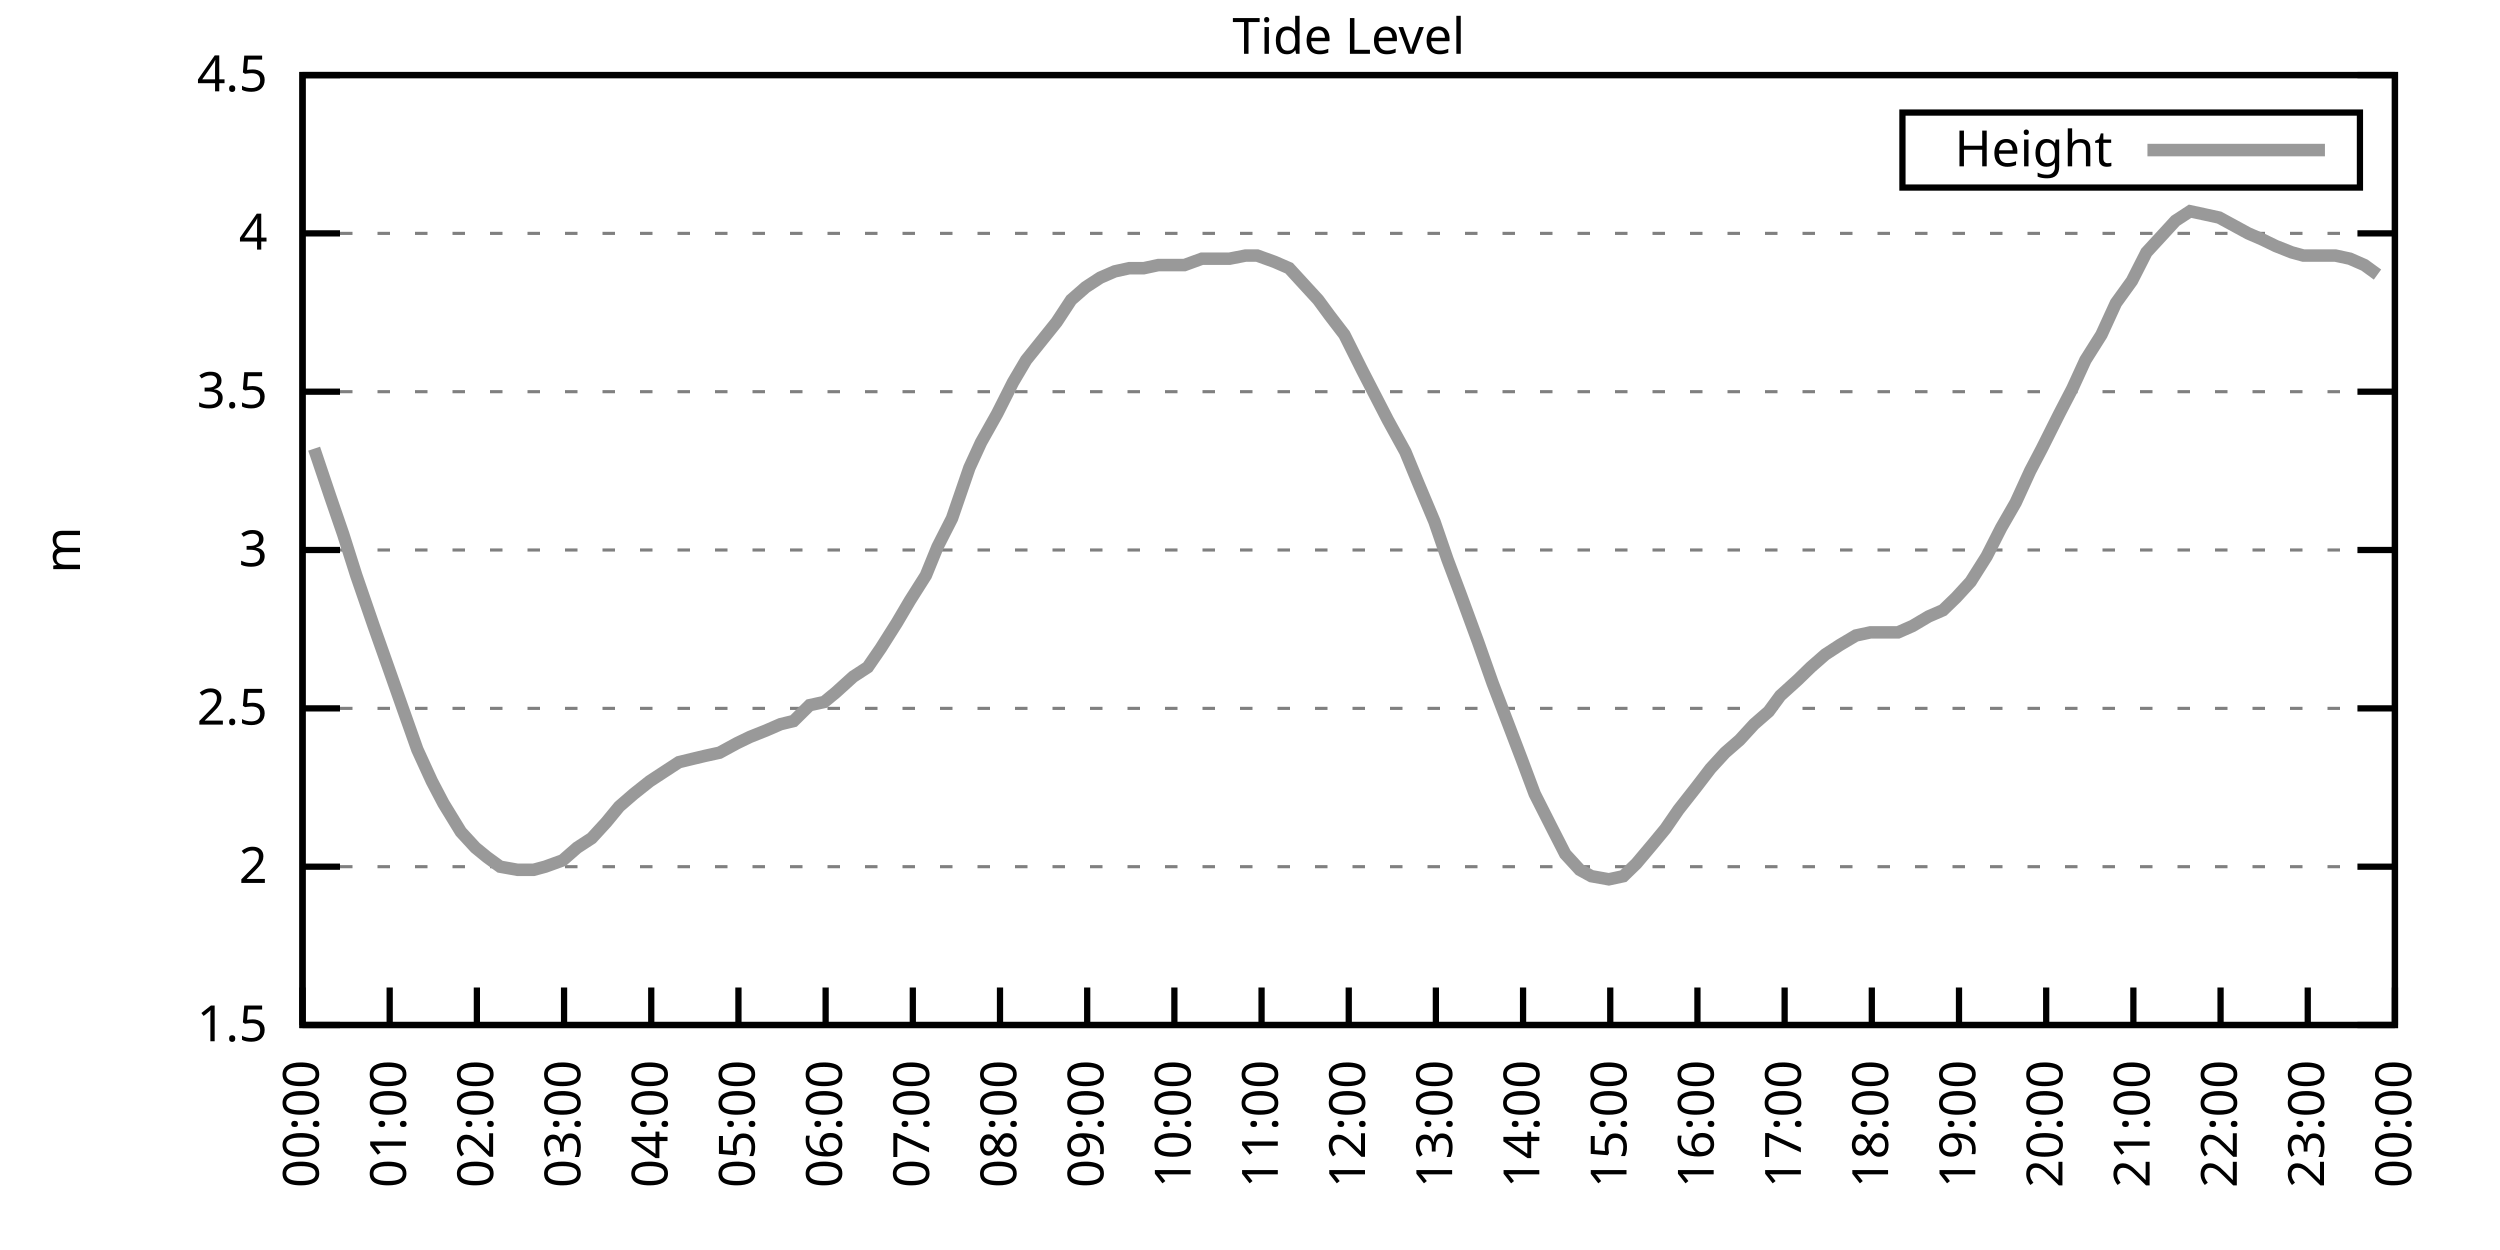
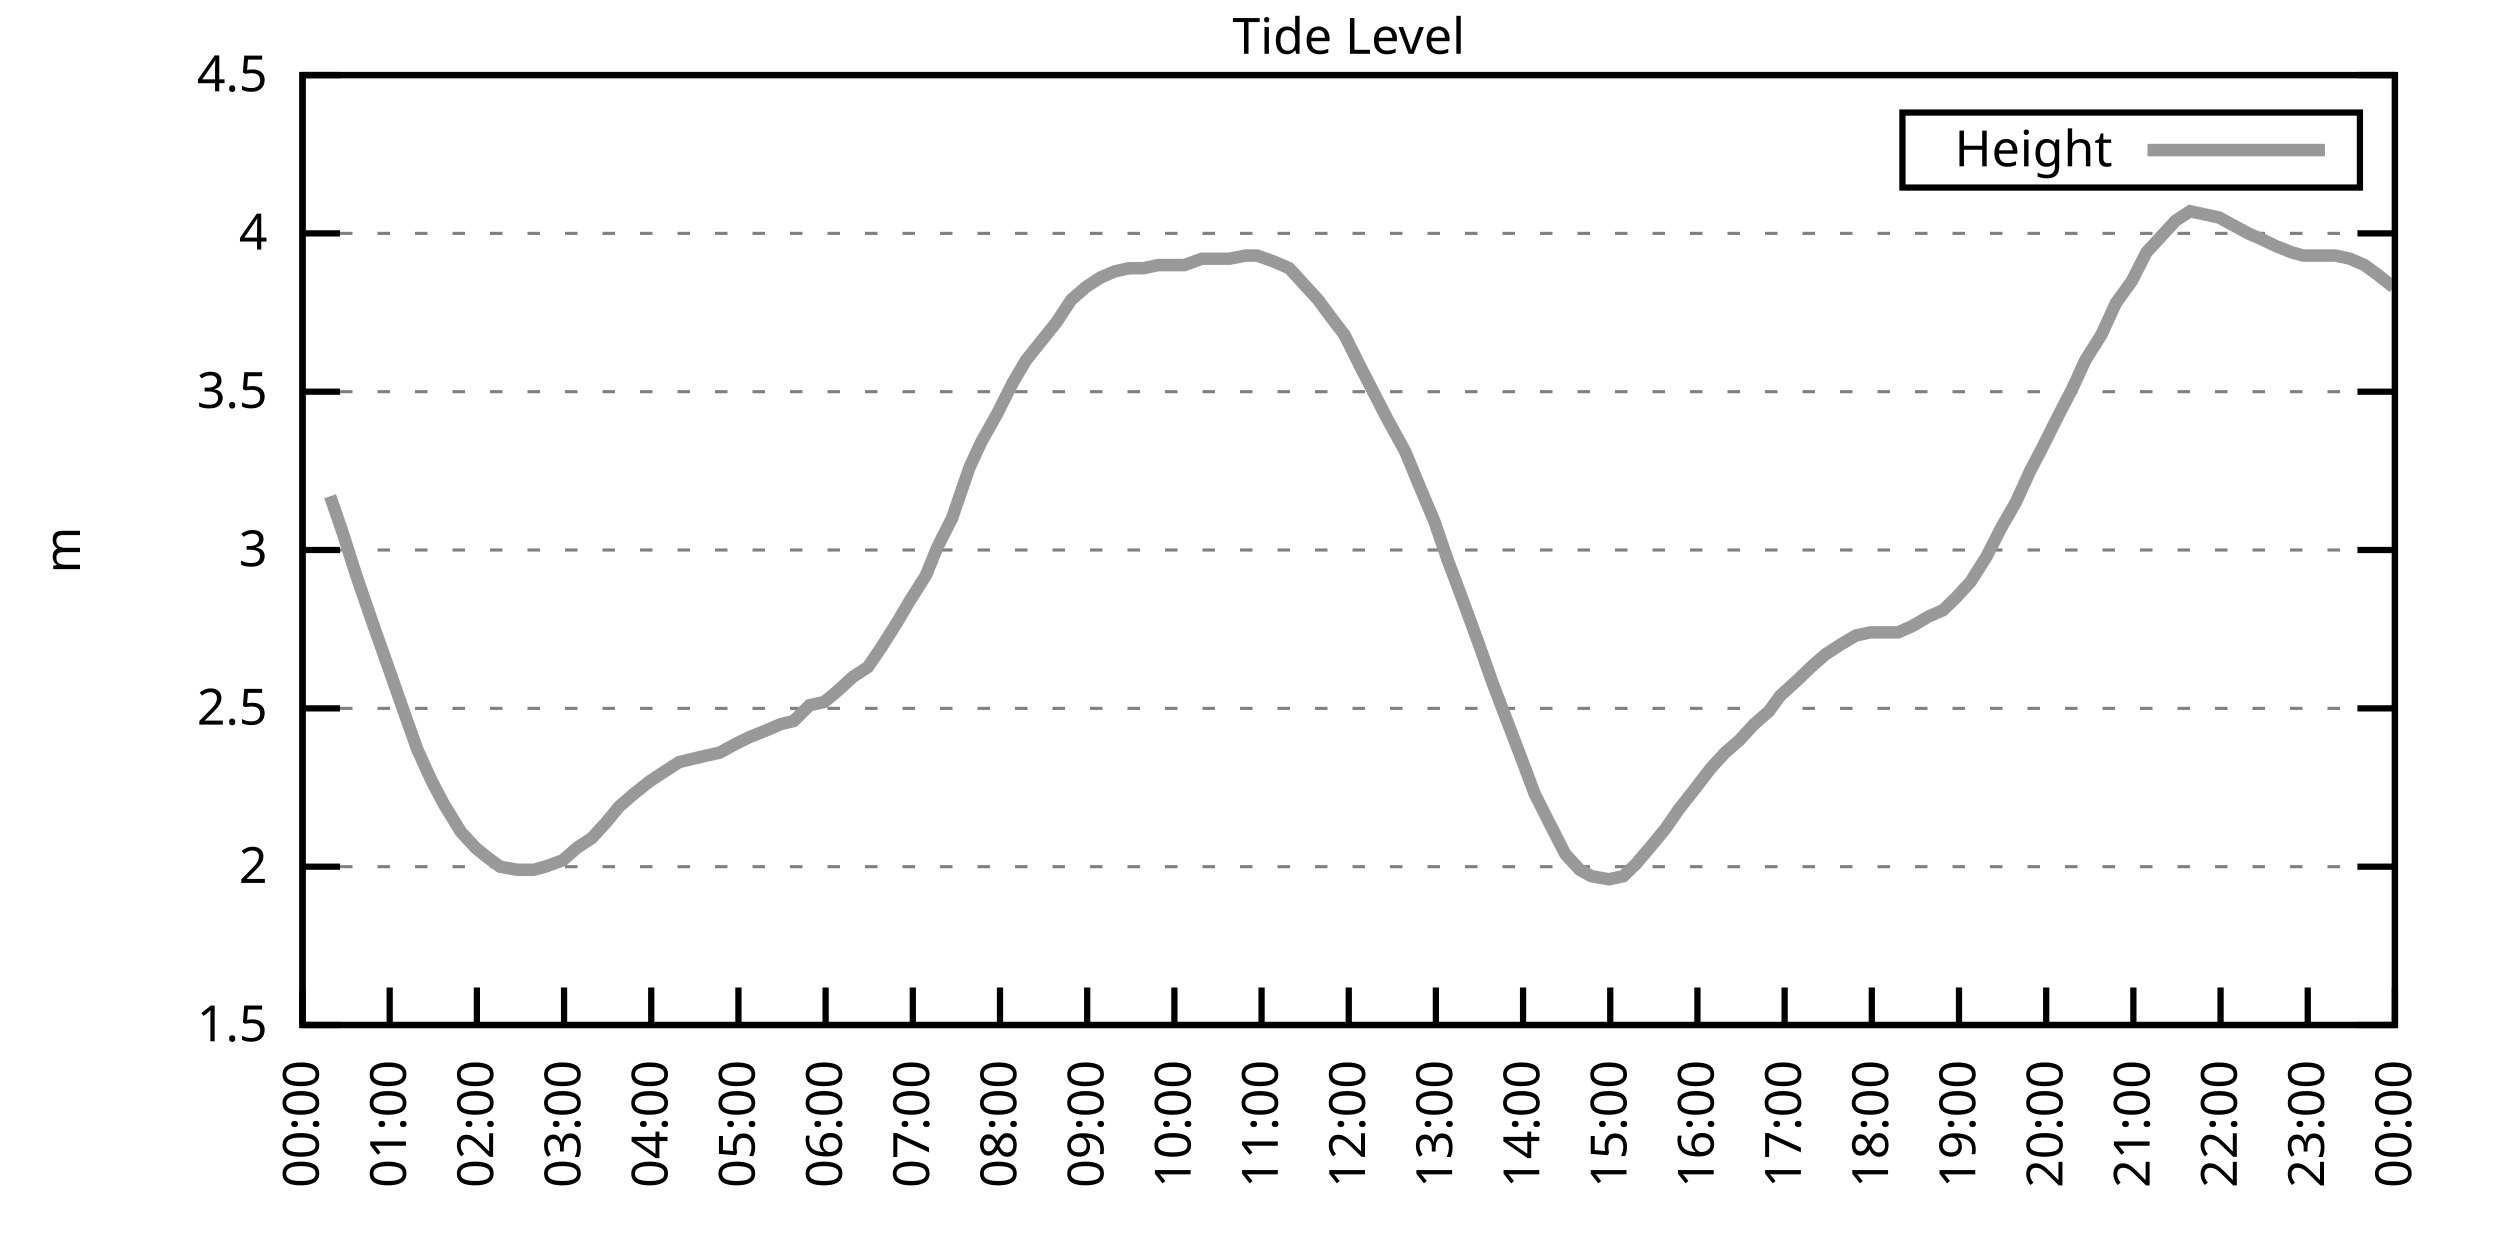
<svg xmlns="http://www.w3.org/2000/svg" xmlns:xlink="http://www.w3.org/1999/xlink" width="400" height="200" viewBox="0 0 400 200">
  <g id="gnuplot_canvas">
    <rect x="0" y="0" width="400" height="200" fill="none" />
    <defs>
      <circle id="gpDot" r="0.5" stroke-width="0.5" stroke="currentColor" />
      <path id="gpPt0" stroke-width="0.333" stroke="currentColor" d="M-1,0 h2 M0,-1 v2" />
      <path id="gpPt1" stroke-width="0.333" stroke="currentColor" d="M-1,-1 L1,1 M1,-1 L-1,1" />
      <path id="gpPt2" stroke-width="0.333" stroke="currentColor" d="M-1,0 L1,0 M0,-1 L0,1 M-1,-1 L1,1 M-1,1 L1,-1" />
      <rect id="gpPt3" stroke-width="0.333" stroke="currentColor" x="-1" y="-1" width="2" height="2" />
      <rect id="gpPt4" stroke-width="0.333" stroke="currentColor" fill="currentColor" x="-1" y="-1" width="2" height="2" />
      <circle id="gpPt5" stroke-width="0.333" stroke="currentColor" cx="0" cy="0" r="1" />
      <use xlink:href="#gpPt5" id="gpPt6" fill="currentColor" stroke="none" />
      <path id="gpPt7" stroke-width="0.333" stroke="currentColor" d="M0,-1.33 L-1.33,0.67 L1.33,0.67 z" />
      <use xlink:href="#gpPt7" id="gpPt8" fill="currentColor" stroke="none" />
      <use xlink:href="#gpPt7" id="gpPt9" stroke="currentColor" transform="rotate(180)" />
      <use xlink:href="#gpPt9" id="gpPt10" fill="currentColor" stroke="none" />
      <use xlink:href="#gpPt3" id="gpPt11" stroke="currentColor" transform="rotate(45)" />
      <use xlink:href="#gpPt11" id="gpPt12" fill="currentColor" stroke="none" />
      <path id="gpPt13" stroke-width="0.333" stroke="currentColor" d="M0,1.330 L1.265,0.411 L0.782,-1.067 L-0.782,-1.076 L-1.265,0.411 z" />
      <use xlink:href="#gpPt13" id="gpPt14" fill="currentColor" stroke="none" />
      <filter id="textbox" filterUnits="objectBoundingBox" x="0" y="0" height="1" width="1">
        <feFlood flood-color="white" flood-opacity="1" result="bgnd" />
        <feComposite in="SourceGraphic" in2="bgnd" operator="atop" />
      </filter>
      <filter id="greybox" filterUnits="objectBoundingBox" x="0" y="0" height="1" width="1">
        <feFlood flood-color="lightgrey" flood-opacity="1" result="grey" />
        <feComposite in="SourceGraphic" in2="grey" operator="atop" />
      </filter>
    </defs>
    <g fill="none" color="white" stroke="currentColor" stroke-width="1.00" stroke-linecap="butt" stroke-linejoin="miter">
</g>
    <g fill="none" color="black" stroke="currentColor" stroke-width="1.00" stroke-linecap="butt" stroke-linejoin="miter">
      <g stroke="none" shape-rendering="crispEdges">
        <polygon fill="rgb(255, 255, 255)" points="48.40,164.00 383.18,164.00 383.18,12.02 48.40,12.02 " />
      </g>
    </g>
    <g fill="none" color="black" stroke="currentColor" stroke-width="1.00" stroke-linecap="butt" stroke-linejoin="miter">
</g>
    <g fill="none" color="black" stroke="black" stroke-width="0.50" stroke-linecap="butt" stroke-linejoin="miter">
</g>
    <g fill="none" color="gray" stroke="currentColor" stroke-width="0.50" stroke-linecap="butt" stroke-linejoin="miter">
      <path stroke="gray" stroke-dasharray="2,4" class="gridline" d="M48.40,164.00 L383.19,164.00  " />
    </g>
    <g fill="none" color="gray" stroke="gray" stroke-width="1.00" stroke-linecap="butt" stroke-linejoin="miter">
</g>
    <g fill="none" color="black" stroke="currentColor" stroke-width="1.00" stroke-linecap="butt" stroke-linejoin="miter">
      <path stroke="black" d="M48.40,164.00 L54.40,164.00 M383.19,164.00 L377.19,164.00  " />
      <g transform="translate(42.80,166.60)" stroke="none" fill="black" font-family="Sans" font-size="8.00" text-anchor="end">
        <text>
          <tspan font-family="Sans"> 1.5</tspan>
        </text>
      </g>
    </g>
    <g fill="none" color="black" stroke="currentColor" stroke-width="1.00" stroke-linecap="butt" stroke-linejoin="miter">
</g>
    <g fill="none" color="black" stroke="black" stroke-width="0.50" stroke-linecap="butt" stroke-linejoin="miter">
</g>
    <g fill="none" color="gray" stroke="currentColor" stroke-width="0.50" stroke-linecap="butt" stroke-linejoin="miter">
      <path stroke="gray" stroke-dasharray="2,4" class="gridline" d="M48.40,138.67 L383.19,138.67  " />
    </g>
    <g fill="none" color="gray" stroke="gray" stroke-width="1.00" stroke-linecap="butt" stroke-linejoin="miter">
</g>
    <g fill="none" color="black" stroke="currentColor" stroke-width="1.00" stroke-linecap="butt" stroke-linejoin="miter">
      <path stroke="black" d="M48.40,138.67 L54.40,138.67 M383.19,138.67 L377.19,138.67  " />
      <g transform="translate(42.80,141.27)" stroke="none" fill="black" font-family="Sans" font-size="8.00" text-anchor="end">
        <text>
          <tspan font-family="Sans"> 2</tspan>
        </text>
      </g>
    </g>
    <g fill="none" color="black" stroke="currentColor" stroke-width="1.00" stroke-linecap="butt" stroke-linejoin="miter">
</g>
    <g fill="none" color="black" stroke="black" stroke-width="0.50" stroke-linecap="butt" stroke-linejoin="miter">
</g>
    <g fill="none" color="gray" stroke="currentColor" stroke-width="0.50" stroke-linecap="butt" stroke-linejoin="miter">
      <path stroke="gray" stroke-dasharray="2,4" class="gridline" d="M48.40,113.34 L383.19,113.34  " />
    </g>
    <g fill="none" color="gray" stroke="gray" stroke-width="1.00" stroke-linecap="butt" stroke-linejoin="miter">
</g>
    <g fill="none" color="black" stroke="currentColor" stroke-width="1.00" stroke-linecap="butt" stroke-linejoin="miter">
      <path stroke="black" d="M48.40,113.34 L54.40,113.34 M383.19,113.34 L377.19,113.34  " />
      <g transform="translate(42.80,115.94)" stroke="none" fill="black" font-family="Sans" font-size="8.00" text-anchor="end">
        <text>
          <tspan font-family="Sans"> 2.5</tspan>
        </text>
      </g>
    </g>
    <g fill="none" color="black" stroke="currentColor" stroke-width="1.00" stroke-linecap="butt" stroke-linejoin="miter">
</g>
    <g fill="none" color="black" stroke="black" stroke-width="0.50" stroke-linecap="butt" stroke-linejoin="miter">
</g>
    <g fill="none" color="gray" stroke="currentColor" stroke-width="0.50" stroke-linecap="butt" stroke-linejoin="miter">
      <path stroke="gray" stroke-dasharray="2,4" class="gridline" d="M48.40,88.00 L383.19,88.00  " />
    </g>
    <g fill="none" color="gray" stroke="gray" stroke-width="1.00" stroke-linecap="butt" stroke-linejoin="miter">
</g>
    <g fill="none" color="black" stroke="currentColor" stroke-width="1.00" stroke-linecap="butt" stroke-linejoin="miter">
      <path stroke="black" d="M48.40,88.00 L54.40,88.00 M383.19,88.00 L377.19,88.00  " />
      <g transform="translate(42.80,90.60)" stroke="none" fill="black" font-family="Sans" font-size="8.00" text-anchor="end">
        <text>
          <tspan font-family="Sans"> 3</tspan>
        </text>
      </g>
    </g>
    <g fill="none" color="black" stroke="currentColor" stroke-width="1.00" stroke-linecap="butt" stroke-linejoin="miter">
</g>
    <g fill="none" color="black" stroke="black" stroke-width="0.50" stroke-linecap="butt" stroke-linejoin="miter">
</g>
    <g fill="none" color="gray" stroke="currentColor" stroke-width="0.50" stroke-linecap="butt" stroke-linejoin="miter">
      <path stroke="gray" stroke-dasharray="2,4" class="gridline" d="M48.40,62.67 L383.19,62.67  " />
    </g>
    <g fill="none" color="gray" stroke="gray" stroke-width="1.00" stroke-linecap="butt" stroke-linejoin="miter">
</g>
    <g fill="none" color="black" stroke="currentColor" stroke-width="1.00" stroke-linecap="butt" stroke-linejoin="miter">
      <path stroke="black" d="M48.40,62.67 L54.40,62.67 M383.19,62.67 L377.19,62.67  " />
      <g transform="translate(42.80,65.27)" stroke="none" fill="black" font-family="Sans" font-size="8.00" text-anchor="end">
        <text>
          <tspan font-family="Sans"> 3.5</tspan>
        </text>
      </g>
    </g>
    <g fill="none" color="black" stroke="currentColor" stroke-width="1.00" stroke-linecap="butt" stroke-linejoin="miter">
</g>
    <g fill="none" color="black" stroke="black" stroke-width="0.50" stroke-linecap="butt" stroke-linejoin="miter">
</g>
    <g fill="none" color="gray" stroke="currentColor" stroke-width="0.50" stroke-linecap="butt" stroke-linejoin="miter">
      <path stroke="gray" stroke-dasharray="2,4" class="gridline" d="M48.40,37.34 L383.19,37.34  " />
    </g>
    <g fill="none" color="gray" stroke="gray" stroke-width="1.00" stroke-linecap="butt" stroke-linejoin="miter">
</g>
    <g fill="none" color="black" stroke="currentColor" stroke-width="1.00" stroke-linecap="butt" stroke-linejoin="miter">
      <path stroke="black" d="M48.40,37.34 L54.40,37.34 M383.19,37.34 L377.19,37.34  " />
      <g transform="translate(42.80,39.94)" stroke="none" fill="black" font-family="Sans" font-size="8.00" text-anchor="end">
        <text>
          <tspan font-family="Sans"> 4</tspan>
        </text>
      </g>
    </g>
    <g fill="none" color="black" stroke="currentColor" stroke-width="1.00" stroke-linecap="butt" stroke-linejoin="miter">
</g>
    <g fill="none" color="black" stroke="black" stroke-width="0.50" stroke-linecap="butt" stroke-linejoin="miter">
</g>
    <g fill="none" color="gray" stroke="currentColor" stroke-width="0.50" stroke-linecap="butt" stroke-linejoin="miter">
      <path stroke="gray" stroke-dasharray="2,4" class="gridline" d="M48.40,12.01 L383.19,12.01  " />
    </g>
    <g fill="none" color="gray" stroke="gray" stroke-width="1.00" stroke-linecap="butt" stroke-linejoin="miter">
</g>
    <g fill="none" color="black" stroke="currentColor" stroke-width="1.00" stroke-linecap="butt" stroke-linejoin="miter">
      <path stroke="black" d="M48.40,12.01 L54.40,12.01 M383.19,12.01 L377.19,12.01  " />
      <g transform="translate(42.80,14.61)" stroke="none" fill="black" font-family="Sans" font-size="8.00" text-anchor="end">
        <text>
          <tspan font-family="Sans"> 4.5</tspan>
        </text>
      </g>
    </g>
    <g fill="none" color="black" stroke="currentColor" stroke-width="1.00" stroke-linecap="butt" stroke-linejoin="miter">
      <path stroke="black" d="M48.40,164.00 L48.40,158.00  " />
      <g transform="translate(51.00,169.60) rotate(270.00)" stroke="none" fill="black" font-family="Sans" font-size="8.00" text-anchor="end">
        <text>
          <tspan font-family="Sans">00:00</tspan>
        </text>
      </g>
    </g>
    <g fill="none" color="black" stroke="currentColor" stroke-width="1.00" stroke-linecap="butt" stroke-linejoin="miter">
      <path stroke="black" d="M62.35,164.00 L62.35,158.00  " />
      <g transform="translate(64.95,169.60) rotate(270.00)" stroke="none" fill="black" font-family="Sans" font-size="8.00" text-anchor="end">
        <text>
          <tspan font-family="Sans">01:00</tspan>
        </text>
      </g>
    </g>
    <g fill="none" color="black" stroke="currentColor" stroke-width="1.00" stroke-linecap="butt" stroke-linejoin="miter">
      <path stroke="black" d="M76.30,164.00 L76.30,158.00  " />
      <g transform="translate(78.90,169.60) rotate(270.00)" stroke="none" fill="black" font-family="Sans" font-size="8.00" text-anchor="end">
        <text>
          <tspan font-family="Sans">02:00</tspan>
        </text>
      </g>
    </g>
    <g fill="none" color="black" stroke="currentColor" stroke-width="1.00" stroke-linecap="butt" stroke-linejoin="miter">
      <path stroke="black" d="M90.25,164.00 L90.25,158.00  " />
      <g transform="translate(92.85,169.60) rotate(270.00)" stroke="none" fill="black" font-family="Sans" font-size="8.00" text-anchor="end">
        <text>
          <tspan font-family="Sans">03:00</tspan>
        </text>
      </g>
    </g>
    <g fill="none" color="black" stroke="currentColor" stroke-width="1.00" stroke-linecap="butt" stroke-linejoin="miter">
      <path stroke="black" d="M104.20,164.00 L104.20,158.00  " />
      <g transform="translate(106.80,169.60) rotate(270.00)" stroke="none" fill="black" font-family="Sans" font-size="8.00" text-anchor="end">
        <text>
          <tspan font-family="Sans">04:00</tspan>
        </text>
      </g>
    </g>
    <g fill="none" color="black" stroke="currentColor" stroke-width="1.00" stroke-linecap="butt" stroke-linejoin="miter">
      <path stroke="black" d="M118.15,164.00 L118.15,158.00  " />
      <g transform="translate(120.75,169.60) rotate(270.00)" stroke="none" fill="black" font-family="Sans" font-size="8.00" text-anchor="end">
        <text>
          <tspan font-family="Sans">05:00</tspan>
        </text>
      </g>
    </g>
    <g fill="none" color="black" stroke="currentColor" stroke-width="1.00" stroke-linecap="butt" stroke-linejoin="miter">
      <path stroke="black" d="M132.10,164.00 L132.10,158.00  " />
      <g transform="translate(134.70,169.60) rotate(270.00)" stroke="none" fill="black" font-family="Sans" font-size="8.00" text-anchor="end">
        <text>
          <tspan font-family="Sans">06:00</tspan>
        </text>
      </g>
    </g>
    <g fill="none" color="black" stroke="currentColor" stroke-width="1.00" stroke-linecap="butt" stroke-linejoin="miter">
      <path stroke="black" d="M146.05,164.00 L146.05,158.00  " />
      <g transform="translate(148.65,169.60) rotate(270.00)" stroke="none" fill="black" font-family="Sans" font-size="8.00" text-anchor="end">
        <text>
          <tspan font-family="Sans">07:00</tspan>
        </text>
      </g>
    </g>
    <g fill="none" color="black" stroke="currentColor" stroke-width="1.00" stroke-linecap="butt" stroke-linejoin="miter">
      <path stroke="black" d="M160.00,164.00 L160.00,158.00  " />
      <g transform="translate(162.60,169.60) rotate(270.00)" stroke="none" fill="black" font-family="Sans" font-size="8.00" text-anchor="end">
        <text>
          <tspan font-family="Sans">08:00</tspan>
        </text>
      </g>
    </g>
    <g fill="none" color="black" stroke="currentColor" stroke-width="1.00" stroke-linecap="butt" stroke-linejoin="miter">
      <path stroke="black" d="M173.95,164.00 L173.95,158.00  " />
      <g transform="translate(176.55,169.60) rotate(270.00)" stroke="none" fill="black" font-family="Sans" font-size="8.00" text-anchor="end">
        <text>
          <tspan font-family="Sans">09:00</tspan>
        </text>
      </g>
    </g>
    <g fill="none" color="black" stroke="currentColor" stroke-width="1.00" stroke-linecap="butt" stroke-linejoin="miter">
      <path stroke="black" d="M187.90,164.00 L187.90,158.00  " />
      <g transform="translate(190.50,169.60) rotate(270.00)" stroke="none" fill="black" font-family="Sans" font-size="8.00" text-anchor="end">
        <text>
          <tspan font-family="Sans">10:00</tspan>
        </text>
      </g>
    </g>
    <g fill="none" color="black" stroke="currentColor" stroke-width="1.00" stroke-linecap="butt" stroke-linejoin="miter">
      <path stroke="black" d="M201.85,164.00 L201.85,158.00  " />
      <g transform="translate(204.45,169.60) rotate(270.00)" stroke="none" fill="black" font-family="Sans" font-size="8.00" text-anchor="end">
        <text>
          <tspan font-family="Sans">11:00</tspan>
        </text>
      </g>
    </g>
    <g fill="none" color="black" stroke="currentColor" stroke-width="1.00" stroke-linecap="butt" stroke-linejoin="miter">
      <path stroke="black" d="M215.80,164.00 L215.80,158.00  " />
      <g transform="translate(218.40,169.60) rotate(270.00)" stroke="none" fill="black" font-family="Sans" font-size="8.00" text-anchor="end">
        <text>
          <tspan font-family="Sans">12:00</tspan>
        </text>
      </g>
    </g>
    <g fill="none" color="black" stroke="currentColor" stroke-width="1.00" stroke-linecap="butt" stroke-linejoin="miter">
      <path stroke="black" d="M229.74,164.00 L229.74,158.00  " />
      <g transform="translate(232.34,169.60) rotate(270.00)" stroke="none" fill="black" font-family="Sans" font-size="8.00" text-anchor="end">
        <text>
          <tspan font-family="Sans">13:00</tspan>
        </text>
      </g>
    </g>
    <g fill="none" color="black" stroke="currentColor" stroke-width="1.00" stroke-linecap="butt" stroke-linejoin="miter">
      <path stroke="black" d="M243.69,164.00 L243.69,158.00  " />
      <g transform="translate(246.29,169.60) rotate(270.00)" stroke="none" fill="black" font-family="Sans" font-size="8.00" text-anchor="end">
        <text>
          <tspan font-family="Sans">14:00</tspan>
        </text>
      </g>
    </g>
    <g fill="none" color="black" stroke="currentColor" stroke-width="1.00" stroke-linecap="butt" stroke-linejoin="miter">
      <path stroke="black" d="M257.64,164.00 L257.64,158.00  " />
      <g transform="translate(260.24,169.60) rotate(270.00)" stroke="none" fill="black" font-family="Sans" font-size="8.00" text-anchor="end">
        <text>
          <tspan font-family="Sans">15:00</tspan>
        </text>
      </g>
    </g>
    <g fill="none" color="black" stroke="currentColor" stroke-width="1.00" stroke-linecap="butt" stroke-linejoin="miter">
      <path stroke="black" d="M271.59,164.00 L271.59,158.00  " />
      <g transform="translate(274.19,169.60) rotate(270.00)" stroke="none" fill="black" font-family="Sans" font-size="8.00" text-anchor="end">
        <text>
          <tspan font-family="Sans">16:00</tspan>
        </text>
      </g>
    </g>
    <g fill="none" color="black" stroke="currentColor" stroke-width="1.00" stroke-linecap="butt" stroke-linejoin="miter">
      <path stroke="black" d="M285.54,164.00 L285.54,158.00  " />
      <g transform="translate(288.14,169.60) rotate(270.00)" stroke="none" fill="black" font-family="Sans" font-size="8.00" text-anchor="end">
        <text>
          <tspan font-family="Sans">17:00</tspan>
        </text>
      </g>
    </g>
    <g fill="none" color="black" stroke="currentColor" stroke-width="1.00" stroke-linecap="butt" stroke-linejoin="miter">
      <path stroke="black" d="M299.49,164.00 L299.49,158.00  " />
      <g transform="translate(302.09,169.60) rotate(270.00)" stroke="none" fill="black" font-family="Sans" font-size="8.00" text-anchor="end">
        <text>
          <tspan font-family="Sans">18:00</tspan>
        </text>
      </g>
    </g>
    <g fill="none" color="black" stroke="currentColor" stroke-width="1.00" stroke-linecap="butt" stroke-linejoin="miter">
      <path stroke="black" d="M313.44,164.00 L313.44,158.00  " />
      <g transform="translate(316.04,169.60) rotate(270.00)" stroke="none" fill="black" font-family="Sans" font-size="8.00" text-anchor="end">
        <text>
          <tspan font-family="Sans">19:00</tspan>
        </text>
      </g>
    </g>
    <g fill="none" color="black" stroke="currentColor" stroke-width="1.00" stroke-linecap="butt" stroke-linejoin="miter">
      <path stroke="black" d="M327.39,164.00 L327.39,158.00  " />
      <g transform="translate(329.99,169.60) rotate(270.00)" stroke="none" fill="black" font-family="Sans" font-size="8.00" text-anchor="end">
        <text>
          <tspan font-family="Sans">20:00</tspan>
        </text>
      </g>
    </g>
    <g fill="none" color="black" stroke="currentColor" stroke-width="1.00" stroke-linecap="butt" stroke-linejoin="miter">
      <path stroke="black" d="M341.34,164.00 L341.34,158.00  " />
      <g transform="translate(343.94,169.60) rotate(270.00)" stroke="none" fill="black" font-family="Sans" font-size="8.00" text-anchor="end">
        <text>
          <tspan font-family="Sans">21:00</tspan>
        </text>
      </g>
    </g>
    <g fill="none" color="black" stroke="currentColor" stroke-width="1.00" stroke-linecap="butt" stroke-linejoin="miter">
      <path stroke="black" d="M355.29,164.00 L355.29,158.00  " />
      <g transform="translate(357.89,169.60) rotate(270.00)" stroke="none" fill="black" font-family="Sans" font-size="8.00" text-anchor="end">
        <text>
          <tspan font-family="Sans">22:00</tspan>
        </text>
      </g>
    </g>
    <g fill="none" color="black" stroke="currentColor" stroke-width="1.00" stroke-linecap="butt" stroke-linejoin="miter">
      <path stroke="black" d="M369.24,164.00 L369.24,158.00  " />
      <g transform="translate(371.84,169.60) rotate(270.00)" stroke="none" fill="black" font-family="Sans" font-size="8.00" text-anchor="end">
        <text>
          <tspan font-family="Sans">23:00</tspan>
        </text>
      </g>
    </g>
    <g fill="none" color="black" stroke="currentColor" stroke-width="1.00" stroke-linecap="butt" stroke-linejoin="miter">
      <path stroke="black" d="M383.19,164.00 L383.19,158.00  " />
      <g transform="translate(385.79,169.60) rotate(270.00)" stroke="none" fill="black" font-family="Sans" font-size="8.00" text-anchor="end">
        <text>
          <tspan font-family="Sans">00:00</tspan>
        </text>
      </g>
    </g>
    <g fill="none" color="black" stroke="currentColor" stroke-width="1.00" stroke-linecap="butt" stroke-linejoin="miter">
</g>
    <g fill="none" color="black" stroke="currentColor" stroke-width="1.00" stroke-linecap="butt" stroke-linejoin="miter">
      <path stroke="black" d="M48.40,12.01 L48.40,164.00 L383.19,164.00 L383.19,12.01 L48.40,12.01 Z  " />
    </g>
    <g fill="none" color="black" stroke="currentColor" stroke-width="1.00" stroke-linecap="butt" stroke-linejoin="miter">
</g>
    <g fill="none" color="black" stroke="currentColor" stroke-width="1.00" stroke-linecap="butt" stroke-linejoin="miter">
      <path stroke="black" d="M304.39,30.01 L304.39,18.01 L377.59,18.01 L377.59,30.01 L304.39,30.01 Z  " />
    </g>
    <g id="Tide_level_plot_1">
      <g fill="none" color="white" stroke="black" stroke-width="2.00" stroke-linecap="butt" stroke-linejoin="miter">
</g>
      <g fill="none" color="black" stroke="currentColor" stroke-width="2.00" stroke-linecap="butt" stroke-linejoin="miter">
        <g transform="translate(337.99,26.61)" stroke="none" fill="black" font-family="Sans" font-size="8.00" text-anchor="end">
          <text>
            <tspan font-family="Sans">Height</tspan>
          </text>
        </g>
      </g>
      <g fill="none" color="black" stroke="currentColor" stroke-width="2.00" stroke-linecap="butt" stroke-linejoin="miter">
-         <path stroke="rgb(153, 153, 153)" d="M343.59,24.01 L371.99,24.01 M50.26,71.79 L52.82,79.39 L54.91,85.47 L57.00,92.06 L59.79,100.16 L62.12,106.75   L64.44,113.34 L66.77,119.92 L69.09,124.99 L70.95,128.54 L73.74,133.10 L76.07,135.63 L77.93,137.15 L80.02,138.67   L82.81,139.17 L85.37,139.17 L87.23,138.67 L90.02,137.66 L92.34,135.63 L94.67,134.11 L96.99,131.58 L99.08,129.04   L101.41,127.02 L103.97,124.99 L106.29,123.47 L108.62,121.95 L110.71,121.44 L112.80,120.94 L115.13,120.43 L117.92,118.91   L120.01,117.90 L122.57,116.88 L124.89,115.87 L126.98,115.36 L129.54,112.83 L131.87,112.32 L133.72,110.80 L136.51,108.27   L138.84,106.75 L140.93,103.71 L143.49,99.66 L145.58,96.11 L148.14,92.06 L150.00,87.50 L152.32,82.94 L155.11,74.83   L156.97,70.78 L159.53,66.22 L162.09,61.15 L164.18,57.61 L169.06,51.53 L171.39,47.98 L173.71,45.95 L176.04,44.43   L178.36,43.42 L180.69,42.91 L183.01,42.91 L185.34,42.41 L187.43,42.41 L189.52,42.41 L192.31,41.39 L194.41,41.39   L196.73,41.39 L199.29,40.89 L201.15,40.89 L203.94,41.90 L206.26,42.91 L208.59,45.45 L210.91,47.98 L212.77,50.51   L215.10,53.55 L217.89,59.13 L219.98,63.18 L222.07,67.23 L224.86,72.30 L226.95,77.37 L229.51,83.45 L231.60,89.52   L233.70,95.10 L236.49,102.70 L238.81,109.28 L241.14,115.36 L243.46,121.44 L245.55,127.02 L248.11,132.08 L250.44,136.64   L252.76,139.17 L254.62,140.19 L257.41,140.69 L259.74,140.19 L261.83,138.16 L264.39,135.12 L266.48,132.59 L268.57,129.55   L271.36,126.00 L273.69,122.96 L276.01,120.43 L278.34,118.40 L280.66,115.87 L282.99,113.84 L284.85,111.31 L287.64,108.78   L289.73,106.75 L292.05,104.72 L294.38,103.20 L296.94,101.68 L299.26,101.18 L301.58,101.18 L303.68,101.18 L306.00,100.16   L308.56,98.64 L310.88,97.63 L312.98,95.60 L315.30,93.07 L317.86,89.02 L320.18,84.46 L322.51,80.41 L324.83,75.34   L326.69,71.79 L329.48,66.22 L331.58,62.17 L333.67,57.61 L336.23,53.55 L338.55,48.49 L341.11,44.94 L343.43,40.38   L345.76,37.85 L348.08,35.32 L350.41,33.80 L352.73,34.30 L355.06,34.81 L356.92,35.82 L359.71,37.34 L362.03,38.35   L364.13,39.37 L366.68,40.38 L368.54,40.89 L371.33,40.89 L373.66,40.89 L375.98,41.39 L378.31,42.41 L380.40,43.93    " />
+         <path stroke="rgb(153, 153, 153)" d="M343.59,24.01 L371.99,24.01 M52.82,79.39 L54.91,85.47 L57.00,92.06 L59.79,100.16 L62.12,106.75 L64.44,113.34   L66.77,119.92 L69.09,124.99 L70.95,128.54 L73.74,133.10 L76.07,135.63 L77.93,137.15 L80.02,138.67 L82.81,139.17   L85.37,139.17 L87.23,138.67 L90.02,137.66 L92.34,135.63 L94.67,134.11 L96.99,131.58 L99.08,129.04 L101.41,127.02   L103.97,124.99 L106.29,123.47 L108.62,121.95 L110.71,121.44 L112.80,120.94 L115.13,120.43 L117.92,118.91 L120.01,117.90   L122.57,116.88 L124.89,115.87 L126.98,115.36 L129.54,112.83 L131.87,112.32 L133.72,110.80 L136.51,108.27 L138.84,106.75   L140.93,103.71 L143.49,99.66 L145.58,96.11 L148.14,92.06 L150.00,87.50 L152.32,82.94 L155.11,74.83 L156.97,70.78   L159.53,66.22 L162.09,61.15 L164.18,57.61 L169.06,51.53 L171.39,47.98 L173.71,45.95 L176.04,44.43 L178.36,43.42   L180.69,42.91 L183.01,42.91 L185.34,42.41 L187.43,42.41 L189.52,42.41 L192.31,41.39 L194.41,41.39 L196.73,41.39   L199.29,40.89 L201.15,40.89 L203.94,41.90 L206.26,42.91 L208.59,45.45 L210.91,47.98 L212.77,50.51 L215.10,53.55   L217.89,59.13 L219.98,63.18 L222.07,67.23 L224.86,72.30 L226.95,77.37 L229.51,83.45 L231.60,89.52 L233.70,95.10   L236.49,102.70 L238.81,109.28 L241.14,115.36 L243.46,121.44 L245.55,127.02 L248.11,132.08 L250.44,136.64 L252.76,139.17   L254.62,140.19 L257.41,140.69 L259.74,140.19 L261.83,138.16 L264.39,135.12 L266.48,132.59 L268.57,129.55 L271.36,126.00   L273.69,122.96 L276.01,120.43 L278.34,118.40 L280.66,115.87 L282.99,113.84 L284.85,111.31 L287.64,108.78 L289.73,106.75   L292.05,104.72 L294.38,103.20 L296.94,101.68 L299.26,101.18 L301.58,101.18 L303.68,101.18 L306.00,100.16 L308.56,98.64   L310.88,97.63 L312.98,95.60 L315.30,93.07 L317.86,89.02 L320.18,84.46 L322.51,80.41 L324.83,75.34 L326.69,71.79   L329.48,66.22 L331.58,62.17 L333.67,57.61 L336.23,53.55 L338.55,48.49 L341.11,44.94 L343.43,40.38 L345.76,37.85   L348.08,35.32 L350.41,33.80 L352.73,34.30 L355.06,34.81 L356.92,35.82 L359.71,37.34 L362.03,38.35 L364.13,39.37   L366.68,40.38 L368.54,40.89 L371.33,40.89 L373.66,40.89 L375.98,41.39 L378.31,42.41 L380.40,43.93 L382.96,45.95    " />
      </g>
    </g>
    <g fill="none" color="black" stroke="currentColor" stroke-width="2.00" stroke-linecap="butt" stroke-linejoin="miter">
</g>
    <g fill="none" color="black" stroke="black" stroke-width="1.00" stroke-linecap="butt" stroke-linejoin="miter">
</g>
    <g fill="none" color="black" stroke="currentColor" stroke-width="1.00" stroke-linecap="butt" stroke-linejoin="miter">
      <path stroke="black" d="M48.40,12.01 L48.40,164.00 L383.19,164.00 L383.19,12.01 L48.40,12.01 Z  " />
      <g transform="translate(12.80,88.01) rotate(270.00)" stroke="none" fill="black" font-family="Sans" font-size="8.00" text-anchor="middle">
        <text>
          <tspan font-family="Sans">m</tspan>
        </text>
      </g>
    </g>
    <g fill="none" color="black" stroke="currentColor" stroke-width="1.00" stroke-linecap="butt" stroke-linejoin="miter">
</g>
    <g fill="none" color="black" stroke="currentColor" stroke-width="1.00" stroke-linecap="butt" stroke-linejoin="miter">
      <g transform="translate(215.79,8.61)" stroke="none" fill="black" font-family="Sans" font-size="8.00" text-anchor="middle">
        <text>
          <tspan font-family="Sans">Tide Level</tspan>
        </text>
      </g>
    </g>
    <g fill="none" color="black" stroke="currentColor" stroke-width="1.00" stroke-linecap="butt" stroke-linejoin="miter">
</g>
  </g>
</svg>
